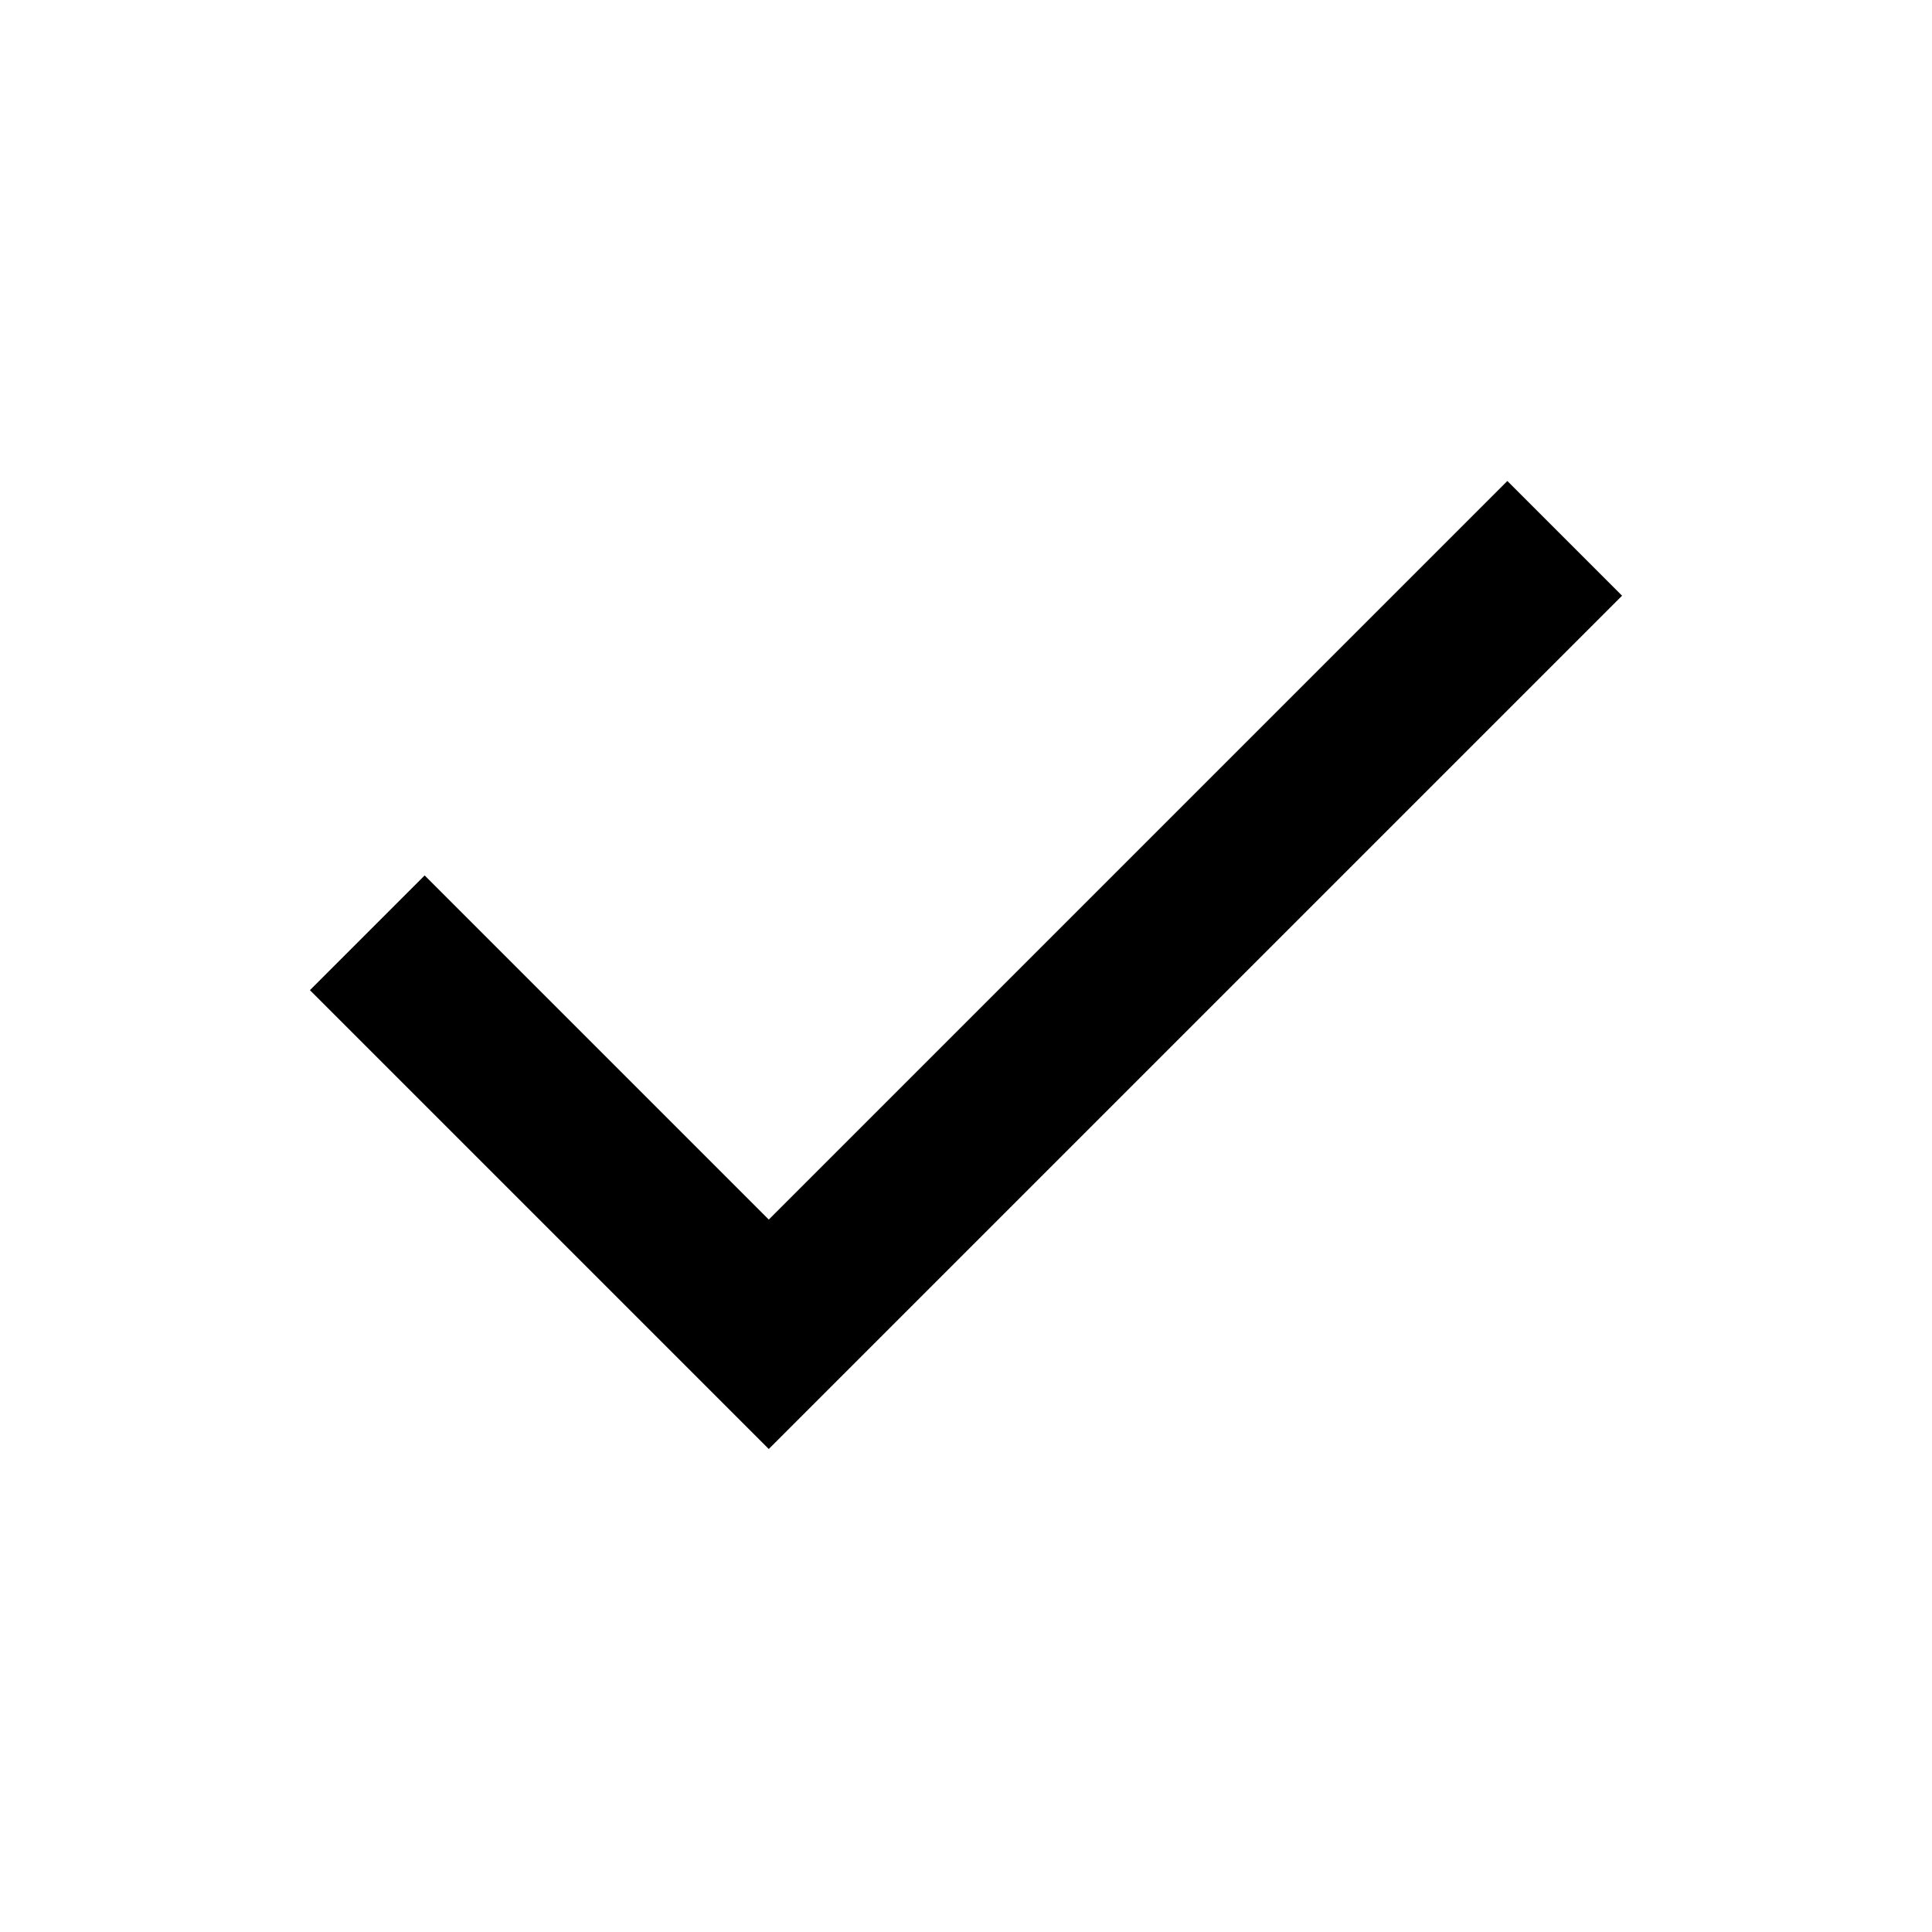
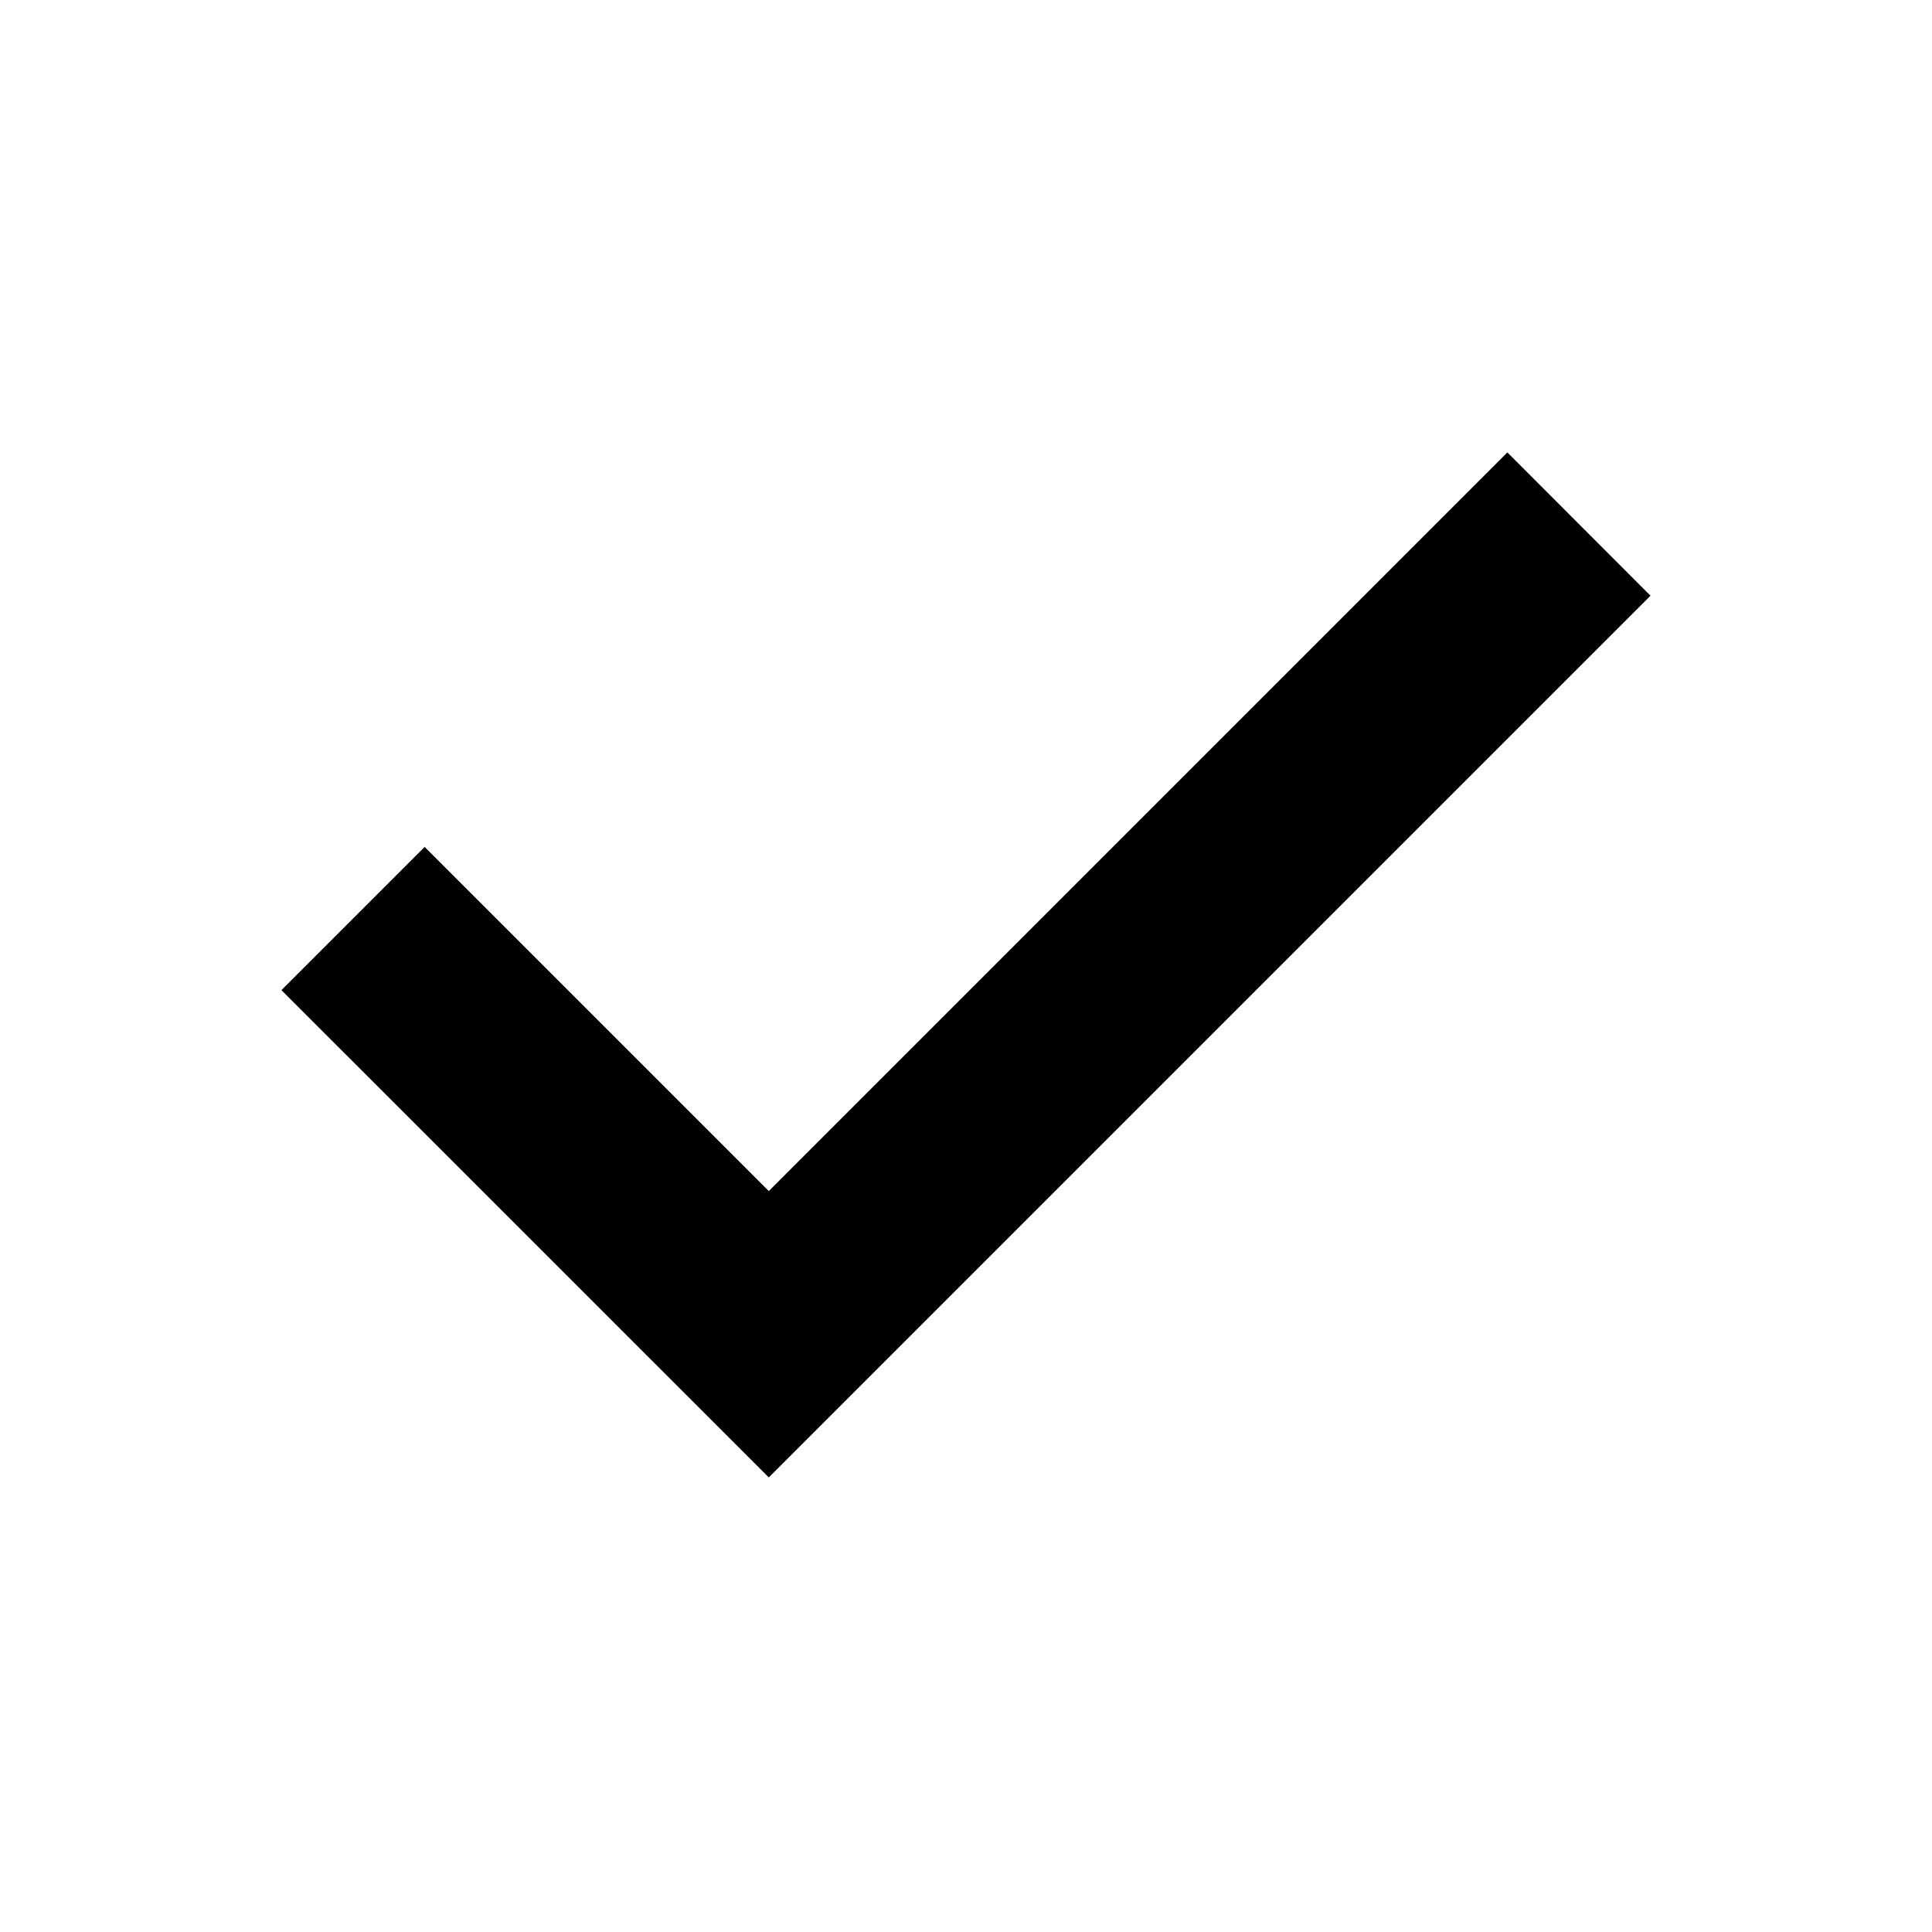
<svg xmlns="http://www.w3.org/2000/svg" width="24" height="24" viewBox="0 0 24 24">
-   <path d="M9.55 18l-5.7-5.7 1.425-1.425L9.55 15.15l9.175-9.175L20.15 7.4 9.55 18z" />
+   <path d="M20.503 7.4l-1.778-1.78-9.175 9.176-4.275-4.275L3.496 12.3l6.054 6.053L20.503 7.4z" />
</svg>
